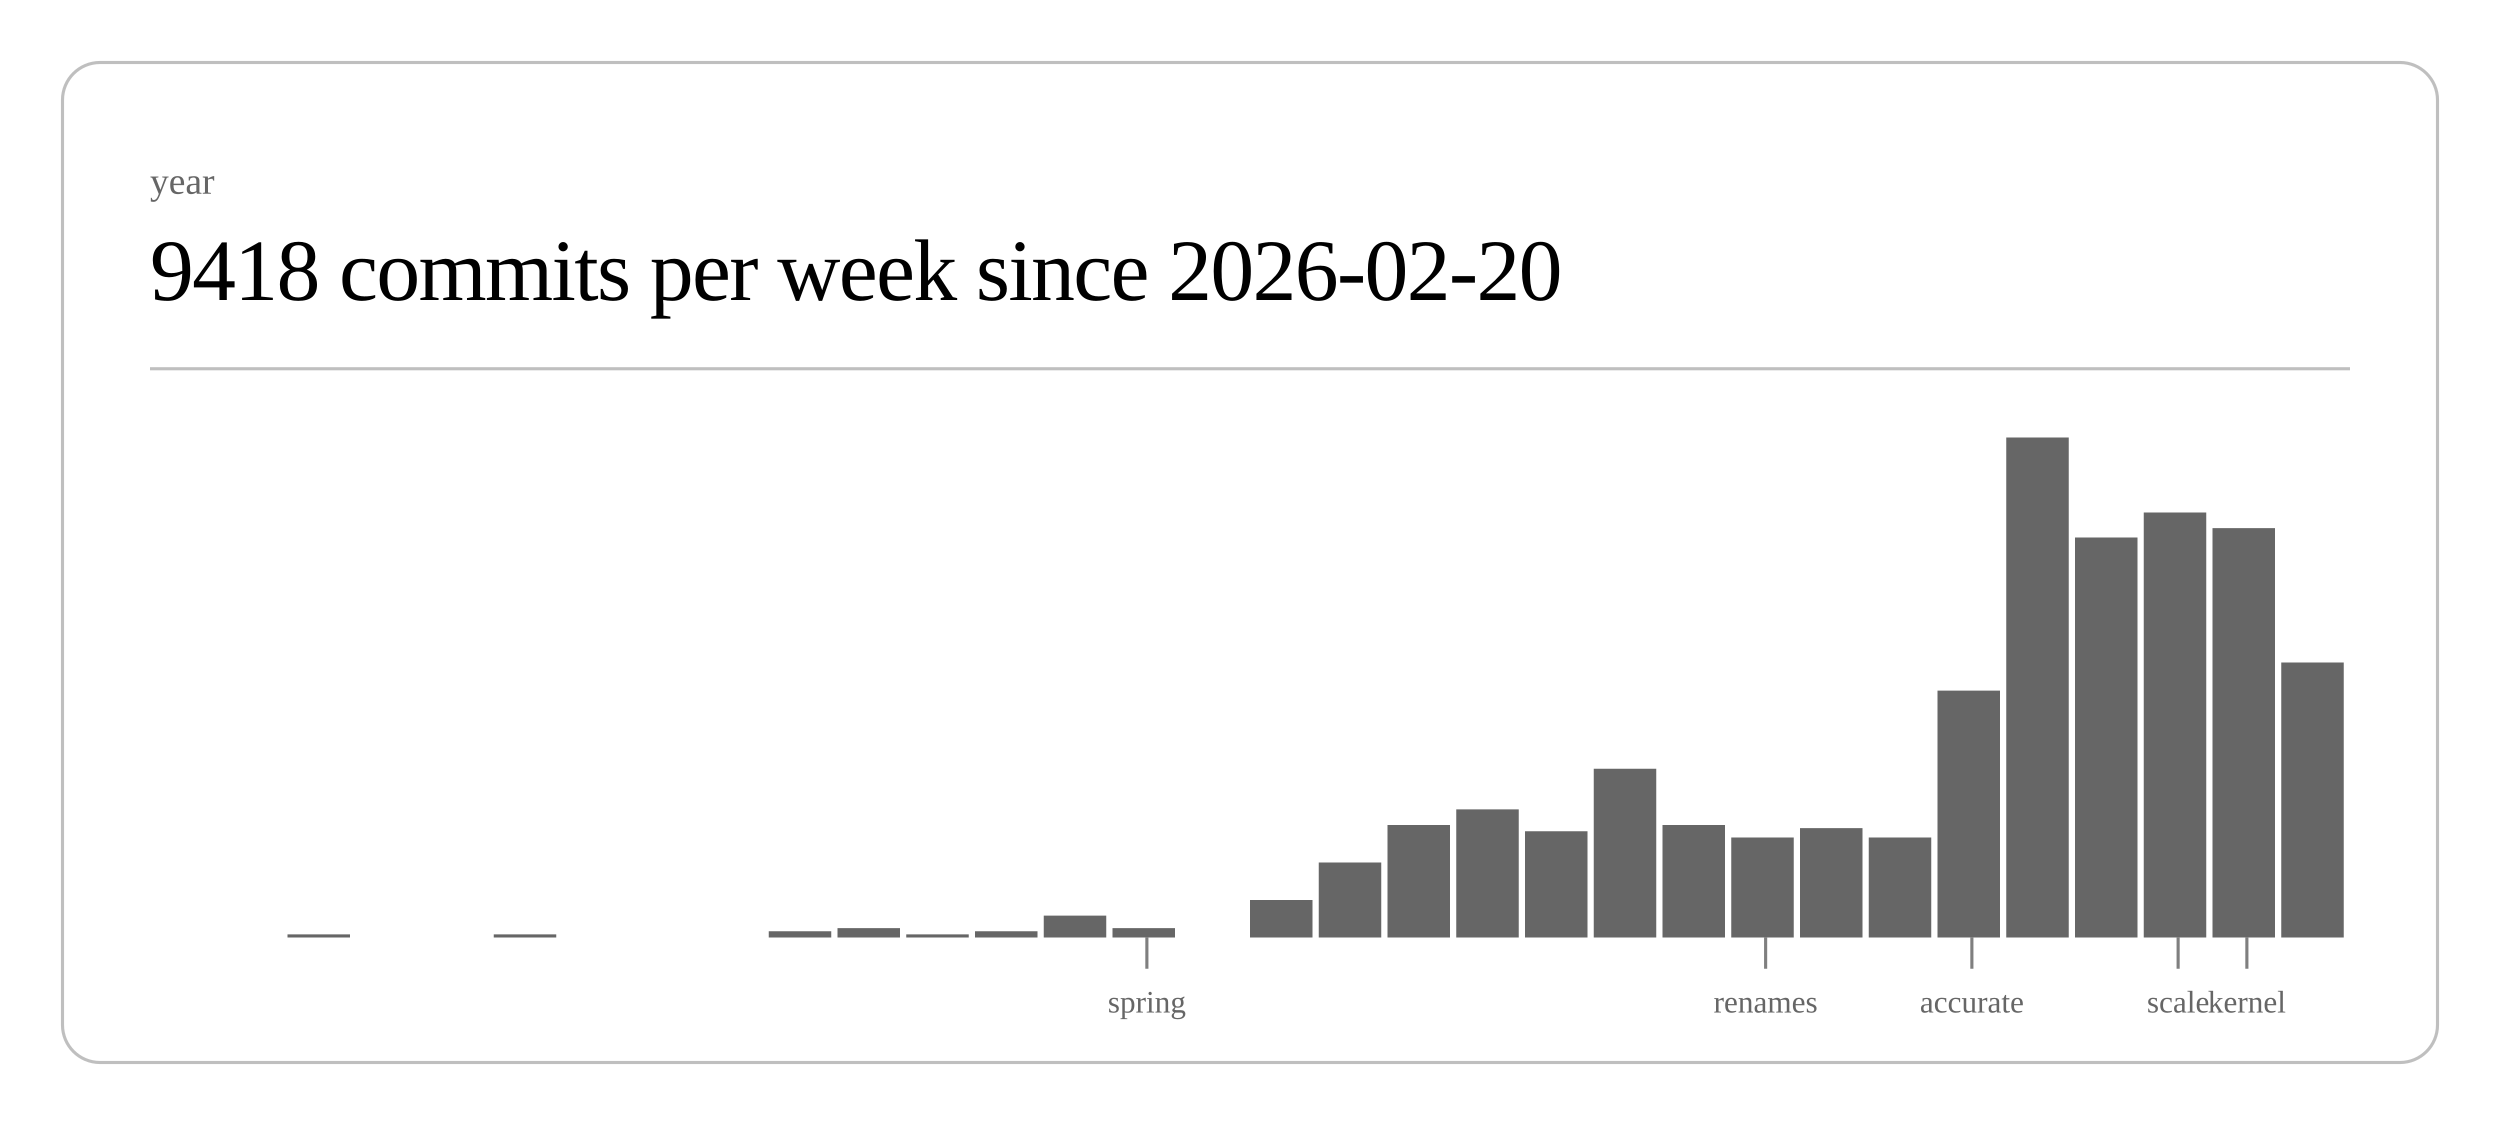
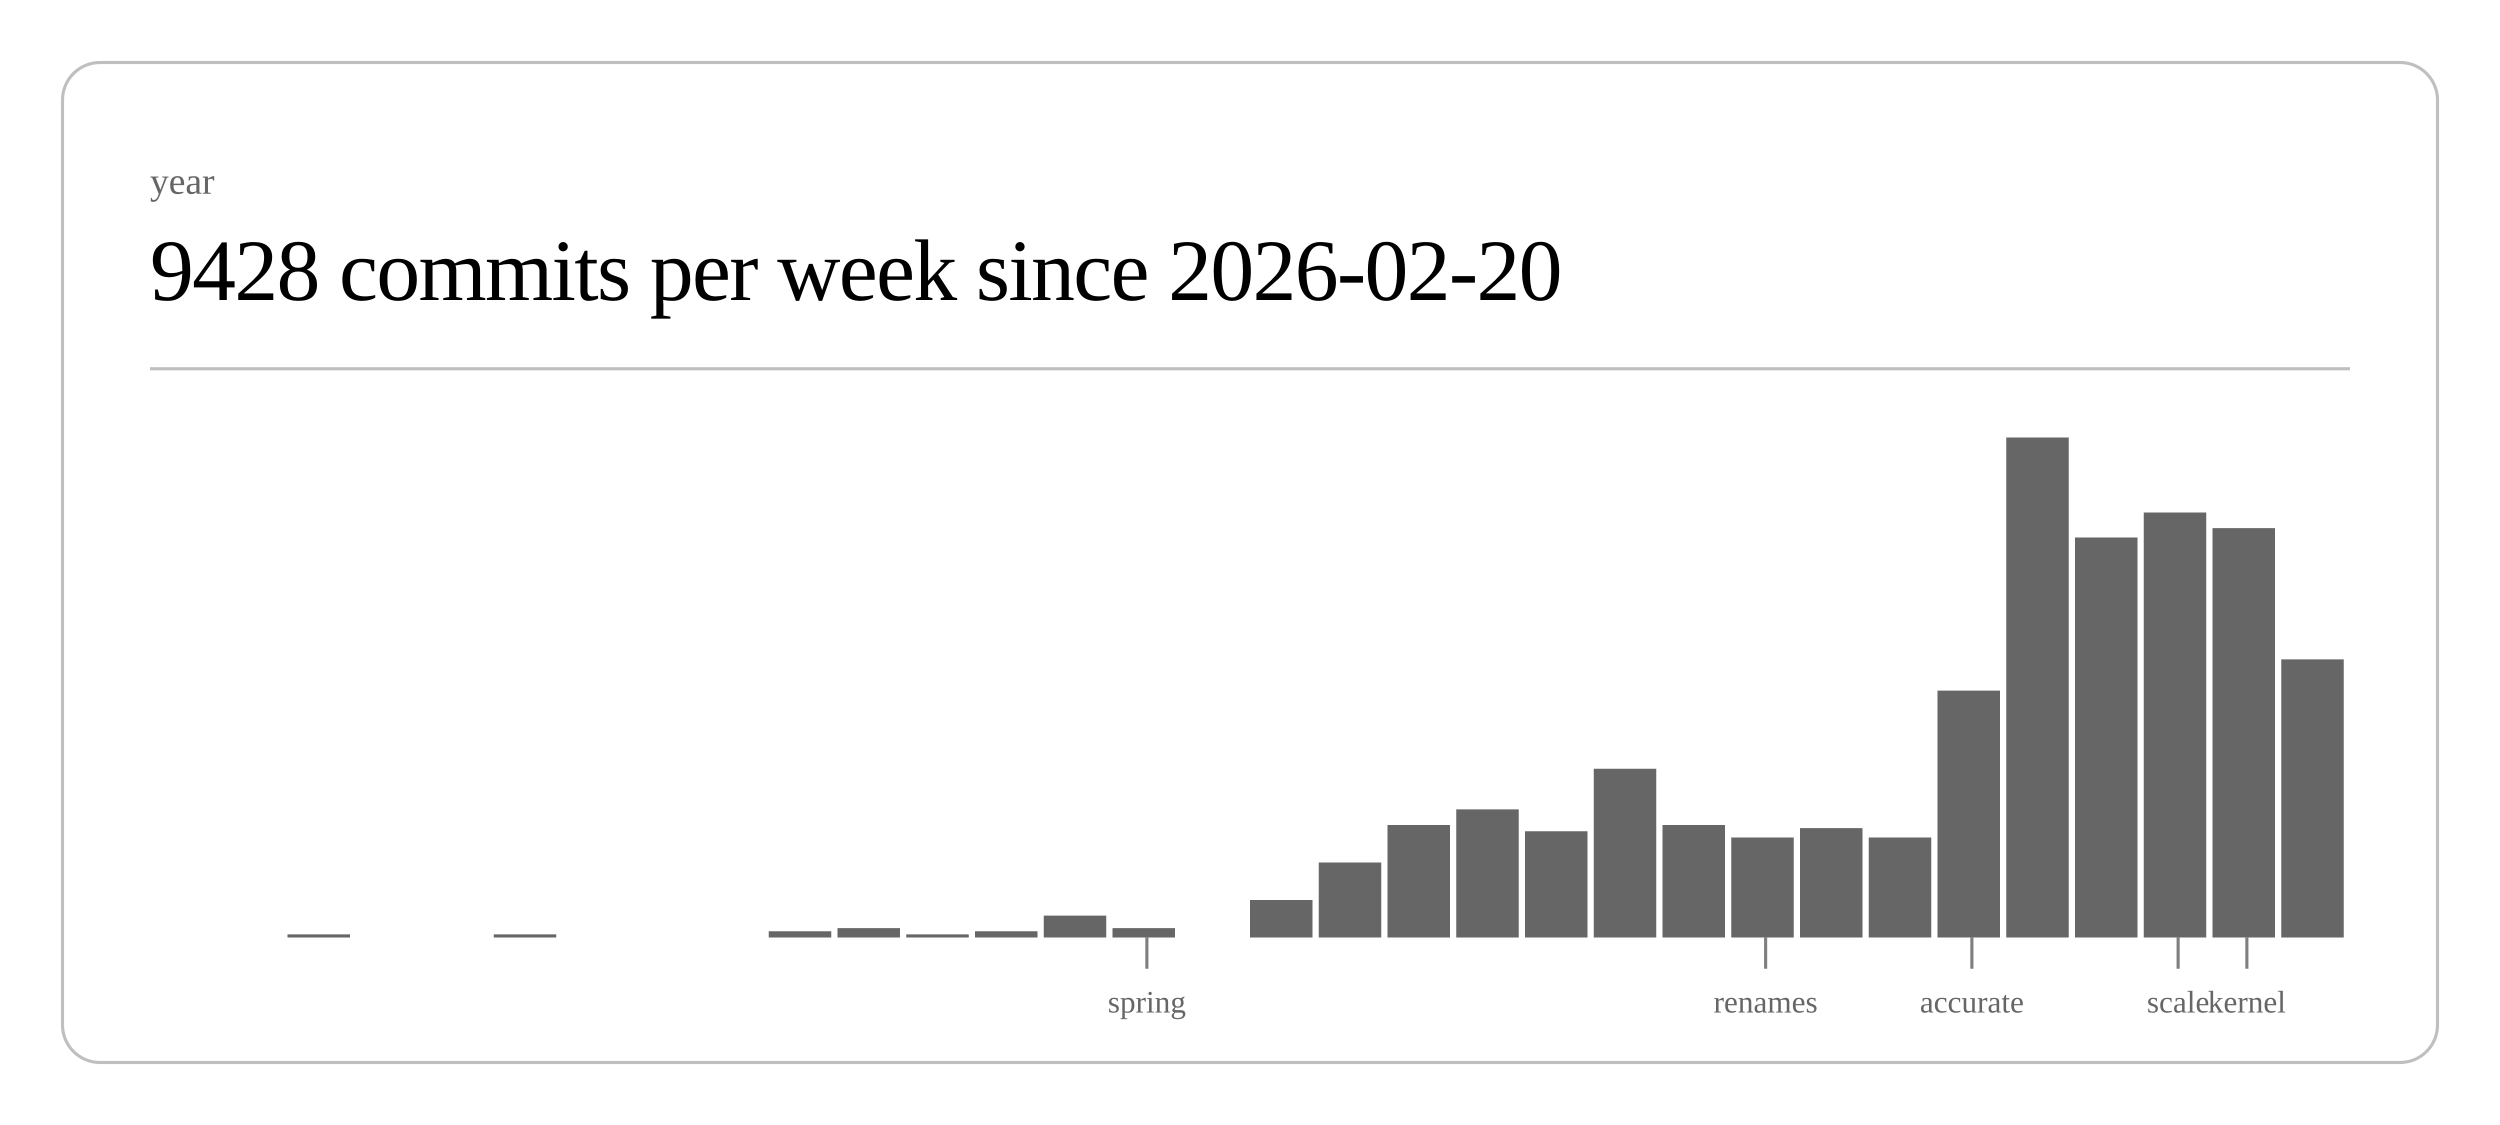
<svg xmlns="http://www.w3.org/2000/svg" class="post-header-svg" viewBox="0 0 800 360" width="800" height="360">
  <rect x="20" y="20" width="760" height="320" rx="12" ry="12" fill="none" stroke="currentColor" stroke-width="1" opacity="0.25" />
  <text fill="currentColor" x="48" y="62" font-size="12" opacity="0.6">year</text>
-   <text fill="currentColor" x="48" y="96" font-size="28" font-weight="300" letter-spacing="-0.5">9418 commits per week since 2026-02-20</text>
+   <text fill="currentColor" x="48" y="96" font-size="28" font-weight="300" letter-spacing="-0.5">9428 commits per week since 2026-02-20</text>
  <line stroke="currentColor" x1="48" y1="118" x2="752" y2="118" stroke-width="1" opacity="0.25" />
  <rect x="92.0" y="299" width="20.0" height="1" fill="currentColor" opacity="0.6" />
  <rect x="158.0" y="299" width="20.0" height="1" fill="currentColor" opacity="0.6" />
  <rect x="246.0" y="298" width="20.0" height="2" fill="currentColor" opacity="0.6" />
  <rect x="268.0" y="297" width="20.0" height="3" fill="currentColor" opacity="0.6" />
  <rect x="290.0" y="299" width="20.0" height="1" fill="currentColor" opacity="0.6" />
  <rect x="312.0" y="298" width="20.0" height="2" fill="currentColor" opacity="0.6" />
  <rect x="334.0" y="293" width="20.0" height="7" fill="currentColor" opacity="0.6" />
  <rect x="356.0" y="297" width="20.0" height="3" fill="currentColor" opacity="0.6" />
  <rect x="400.0" y="288" width="20.0" height="12" fill="currentColor" opacity="0.6" />
  <rect x="422.0" y="276" width="20.0" height="24" fill="currentColor" opacity="0.6" />
  <rect x="444.0" y="264" width="20.0" height="36" fill="currentColor" opacity="0.6" />
  <rect x="466.0" y="259" width="20.0" height="41" fill="currentColor" opacity="0.6" />
  <rect x="488.0" y="266" width="20.0" height="34" fill="currentColor" opacity="0.6" />
  <rect x="510.0" y="246" width="20.0" height="54" fill="currentColor" opacity="0.6" />
  <rect x="532.0" y="264" width="20.0" height="36" fill="currentColor" opacity="0.6" />
  <rect x="554.0" y="268" width="20.0" height="32" fill="currentColor" opacity="0.6" />
  <rect x="576.0" y="265" width="20.0" height="35" fill="currentColor" opacity="0.6" />
  <rect x="598.0" y="268" width="20.0" height="32" fill="currentColor" opacity="0.6" />
  <rect x="620.0" y="221" width="20.0" height="79" fill="currentColor" opacity="0.6" />
  <rect x="642.0" y="140" width="20.0" height="160" fill="currentColor" opacity="0.6" />
  <rect x="664.0" y="172" width="20.0" height="128" fill="currentColor" opacity="0.6" />
  <rect x="686.0" y="164" width="20.0" height="136" fill="currentColor" opacity="0.6" />
  <rect x="708.0" y="169" width="20.0" height="131" fill="currentColor" opacity="0.6" />
-   <rect x="730.0" y="212" width="20.0" height="88" fill="currentColor" opacity="0.6" />
+   <rect x="730.0" y="211" width="20.0" height="89" fill="currentColor" opacity="0.6" />
  <line stroke="currentColor" x1="367.0" y1="300" x2="367.0" y2="310" stroke-width="1" opacity="0.5" />
  <text fill="currentColor" x="367.0" y="324" font-size="10" opacity="0.6" text-anchor="middle">spring</text>
  <line stroke="currentColor" x1="565.0" y1="300" x2="565.0" y2="310" stroke-width="1" opacity="0.5" />
  <text fill="currentColor" x="565.0" y="324" font-size="10" opacity="0.6" text-anchor="middle">renames</text>
  <line stroke="currentColor" x1="631.0" y1="300" x2="631.0" y2="310" stroke-width="1" opacity="0.5" />
  <text fill="currentColor" x="631.0" y="324" font-size="10" opacity="0.6" text-anchor="middle">accurate</text>
  <line stroke="currentColor" x1="697.0" y1="300" x2="697.0" y2="310" stroke-width="1" opacity="0.5" />
  <text fill="currentColor" x="697.0" y="324" font-size="10" opacity="0.6" text-anchor="middle">scale</text>
  <line stroke="currentColor" x1="719.0" y1="300" x2="719.0" y2="310" stroke-width="1" opacity="0.5" />
  <text fill="currentColor" x="719.0" y="324" font-size="10" opacity="0.6" text-anchor="middle">kernel</text>
</svg>
